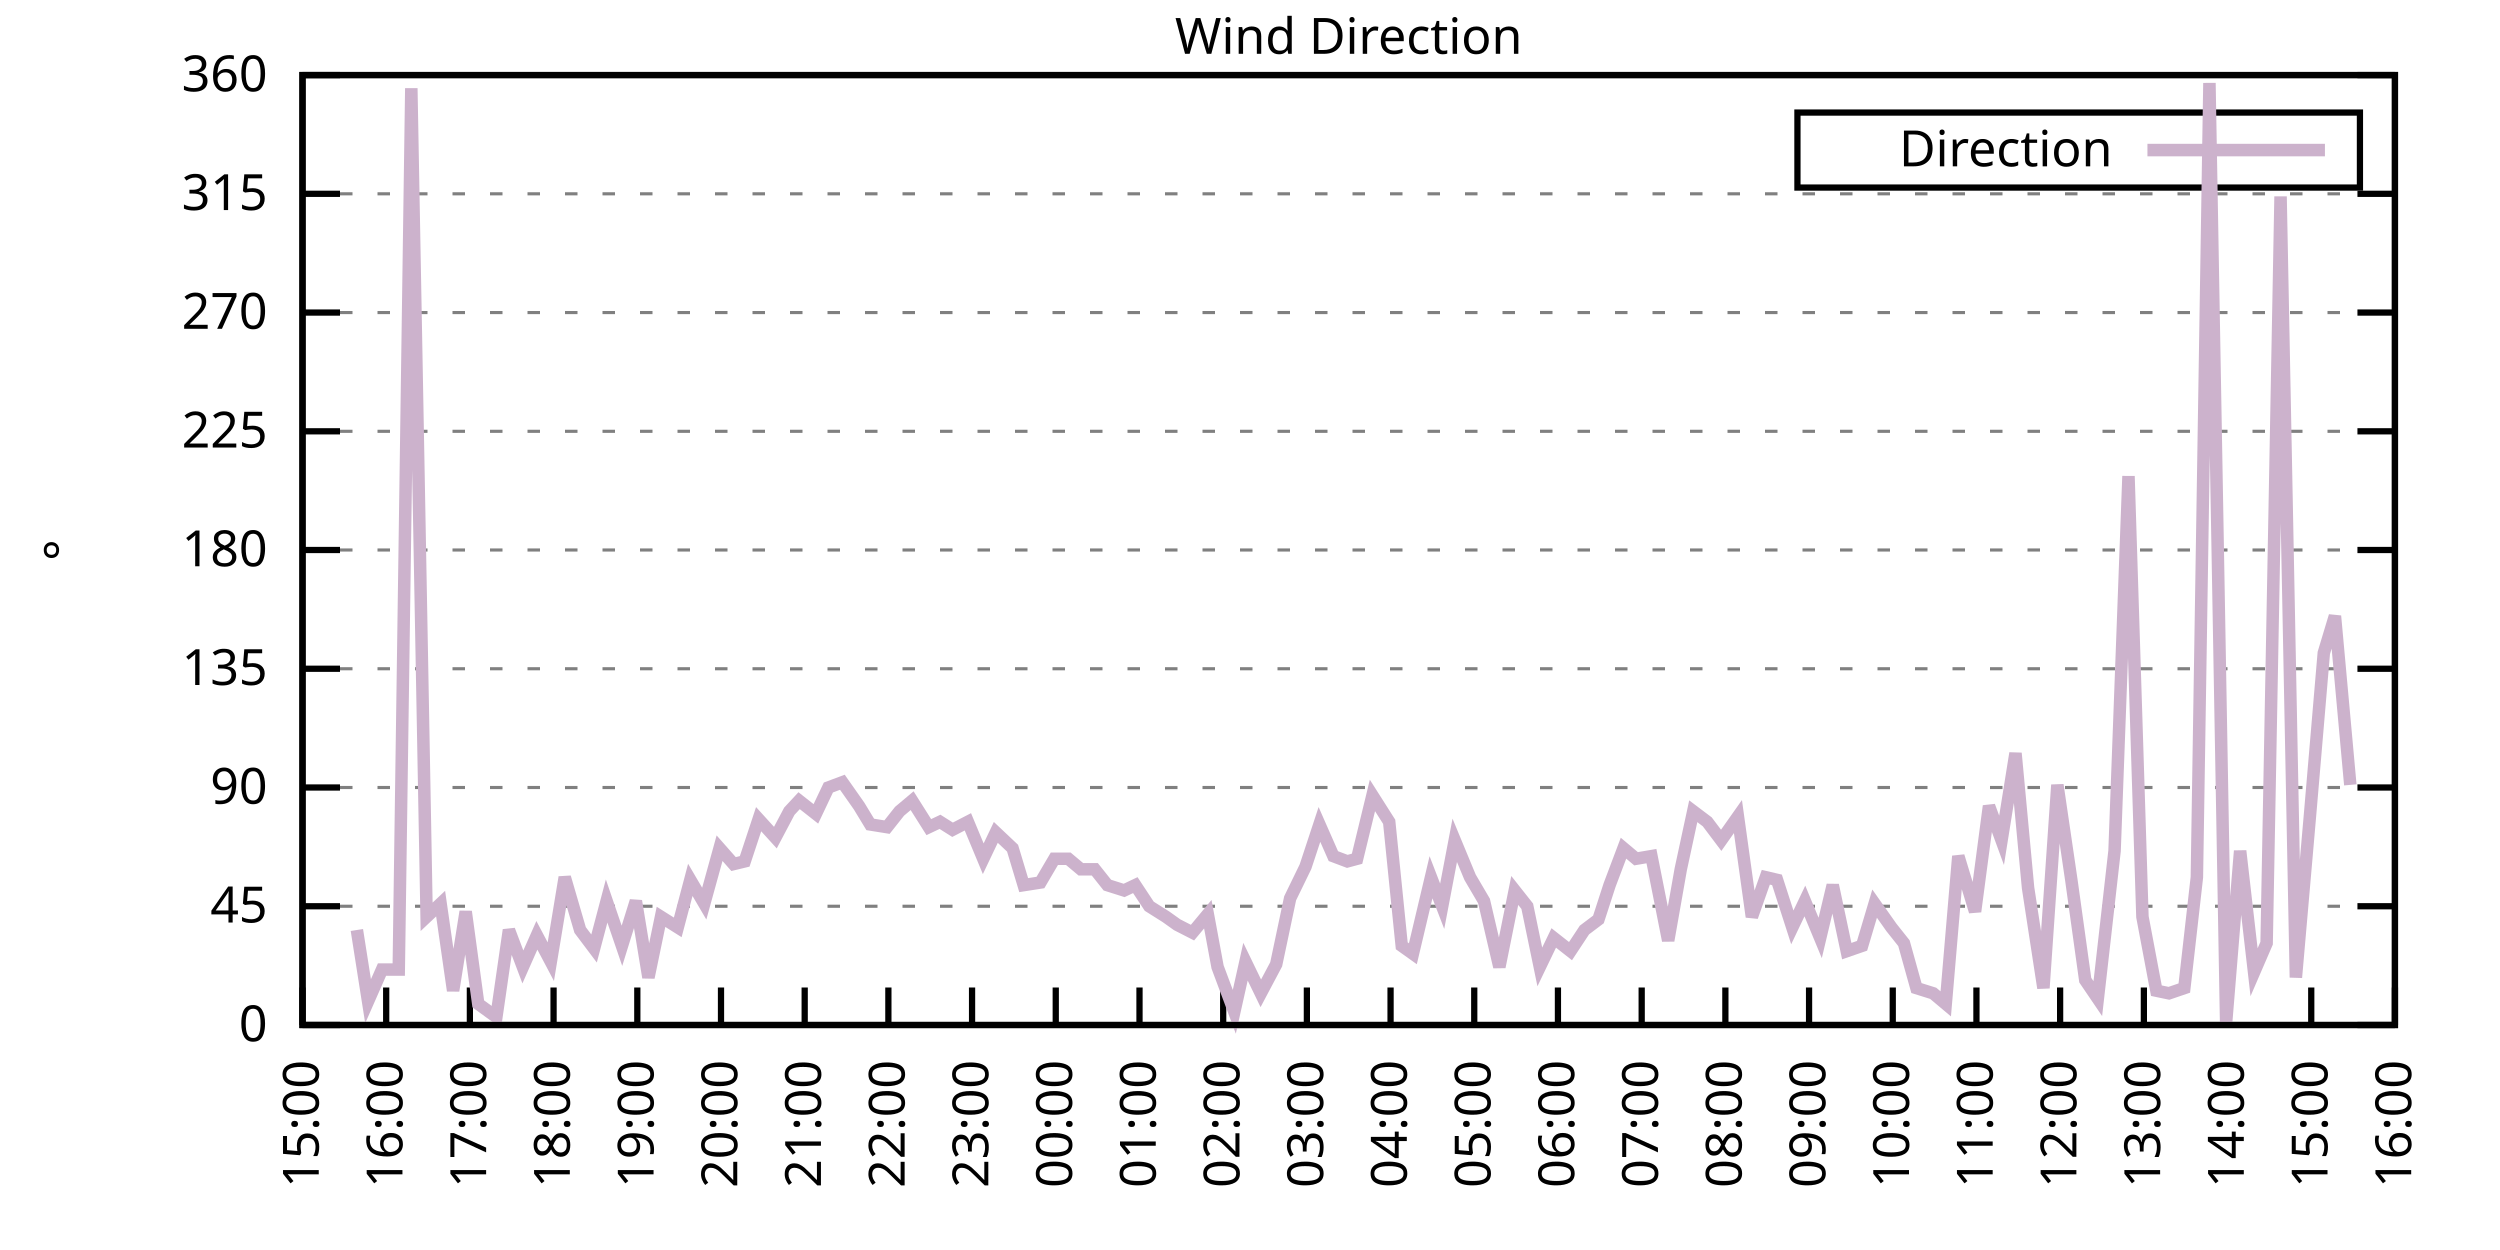
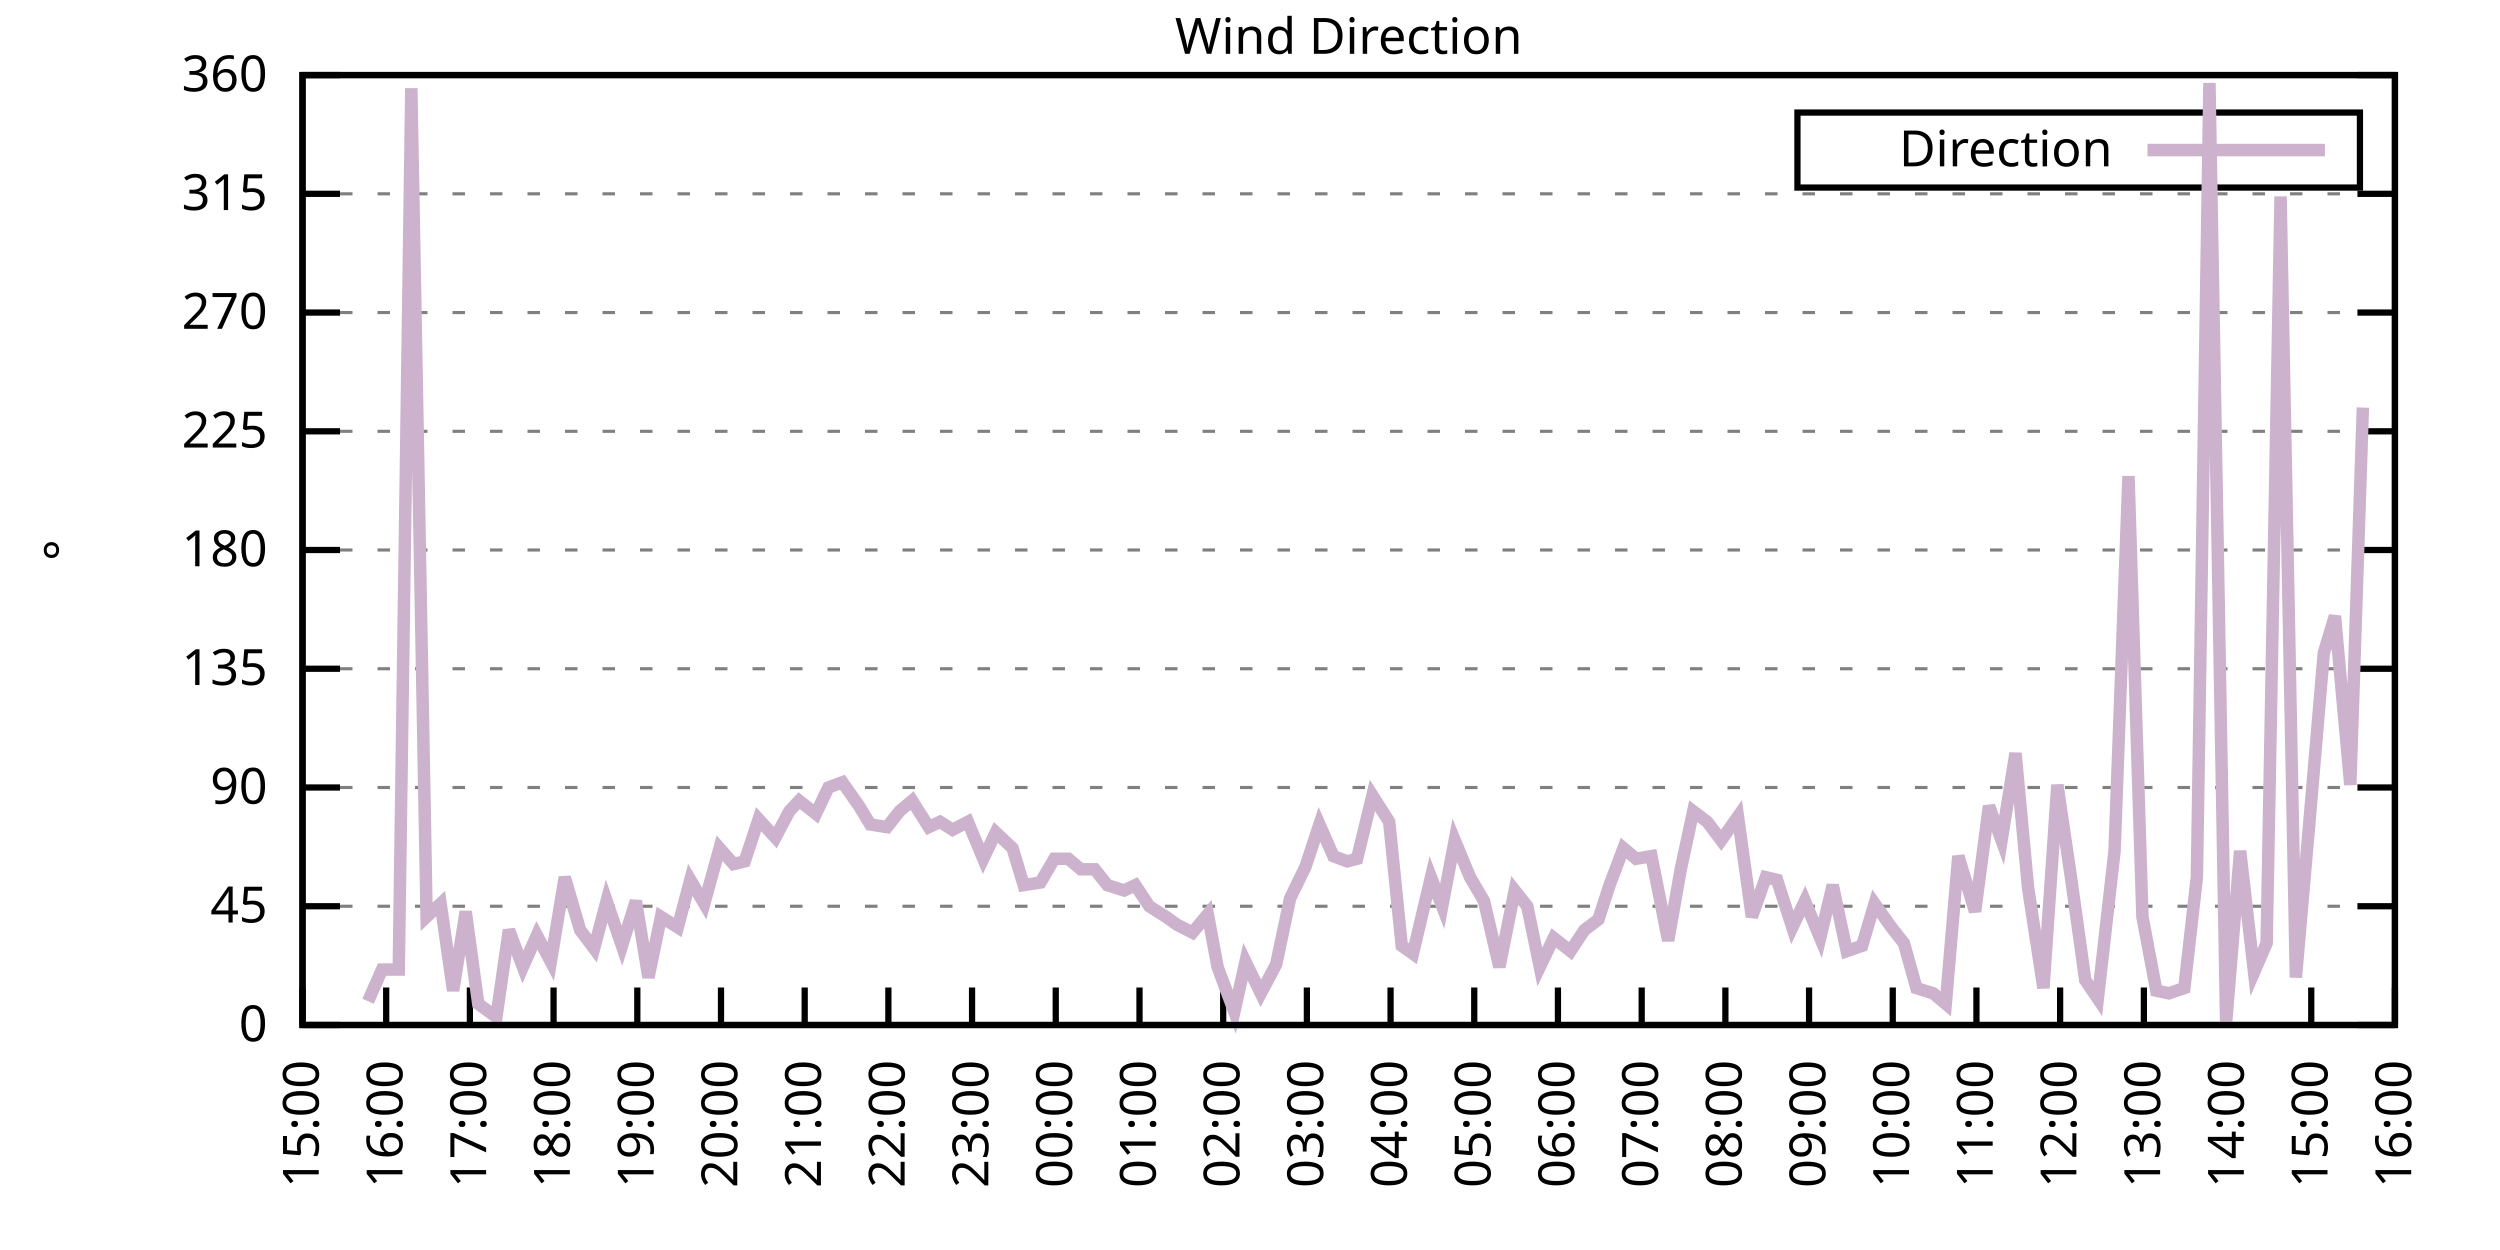
<svg xmlns="http://www.w3.org/2000/svg" xmlns:xlink="http://www.w3.org/1999/xlink" width="400" height="200" viewBox="0 0 400 200">
  <g id="gnuplot_canvas">
    <rect x="0" y="0" width="400" height="200" fill="none" />
    <defs>
      <circle id="gpDot" r="0.5" stroke-width="0.5" stroke="currentColor" />
      <path id="gpPt0" stroke-width="0.333" stroke="currentColor" d="M-1,0 h2 M0,-1 v2" />
      <path id="gpPt1" stroke-width="0.333" stroke="currentColor" d="M-1,-1 L1,1 M1,-1 L-1,1" />
      <path id="gpPt2" stroke-width="0.333" stroke="currentColor" d="M-1,0 L1,0 M0,-1 L0,1 M-1,-1 L1,1 M-1,1 L1,-1" />
      <rect id="gpPt3" stroke-width="0.333" stroke="currentColor" x="-1" y="-1" width="2" height="2" />
      <rect id="gpPt4" stroke-width="0.333" stroke="currentColor" fill="currentColor" x="-1" y="-1" width="2" height="2" />
      <circle id="gpPt5" stroke-width="0.333" stroke="currentColor" cx="0" cy="0" r="1" />
      <use xlink:href="#gpPt5" id="gpPt6" fill="currentColor" stroke="none" />
      <path id="gpPt7" stroke-width="0.333" stroke="currentColor" d="M0,-1.33 L-1.33,0.67 L1.33,0.67 z" />
      <use xlink:href="#gpPt7" id="gpPt8" fill="currentColor" stroke="none" />
      <use xlink:href="#gpPt7" id="gpPt9" stroke="currentColor" transform="rotate(180)" />
      <use xlink:href="#gpPt9" id="gpPt10" fill="currentColor" stroke="none" />
      <use xlink:href="#gpPt3" id="gpPt11" stroke="currentColor" transform="rotate(45)" />
      <use xlink:href="#gpPt11" id="gpPt12" fill="currentColor" stroke="none" />
      <path id="gpPt13" stroke-width="0.333" stroke="currentColor" d="M0,1.330 L1.265,0.411 L0.782,-1.067 L-0.782,-1.076 L-1.265,0.411 z" />
      <use xlink:href="#gpPt13" id="gpPt14" fill="currentColor" stroke="none" />
      <filter id="textbox" filterUnits="objectBoundingBox" x="0" y="0" height="1" width="1">
        <feFlood flood-color="white" flood-opacity="1" result="bgnd" />
        <feComposite in="SourceGraphic" in2="bgnd" operator="atop" />
      </filter>
      <filter id="greybox" filterUnits="objectBoundingBox" x="0" y="0" height="1" width="1">
        <feFlood flood-color="lightgrey" flood-opacity="1" result="grey" />
        <feComposite in="SourceGraphic" in2="grey" operator="atop" />
      </filter>
    </defs>
    <g fill="none" color="white" stroke="currentColor" stroke-width="1.00" stroke-linecap="butt" stroke-linejoin="miter">
</g>
    <g fill="none" color="black" stroke="currentColor" stroke-width="1.00" stroke-linecap="butt" stroke-linejoin="miter">
      <g stroke="none" shape-rendering="crispEdges">
        <polygon fill="rgb(255, 255, 255)" points="48.40,164.00 383.18,164.00 383.18,12.02 48.40,12.02 " />
      </g>
    </g>
    <g fill="none" color="black" stroke="currentColor" stroke-width="1.00" stroke-linecap="butt" stroke-linejoin="miter">
</g>
    <g fill="none" color="black" stroke="black" stroke-width="0.50" stroke-linecap="butt" stroke-linejoin="miter">
</g>
    <g fill="none" color="gray" stroke="currentColor" stroke-width="0.50" stroke-linecap="butt" stroke-linejoin="miter">
      <path stroke="gray" stroke-dasharray="2,4" class="gridline" d="M48.40,164.00 L383.19,164.00  " />
    </g>
    <g fill="none" color="gray" stroke="gray" stroke-width="1.00" stroke-linecap="butt" stroke-linejoin="miter">
</g>
    <g fill="none" color="black" stroke="currentColor" stroke-width="1.00" stroke-linecap="butt" stroke-linejoin="miter">
      <path stroke="black" d="M48.40,164.00 L54.40,164.00 M383.19,164.00 L377.19,164.00  " />
      <g transform="translate(42.80,166.60)" stroke="none" fill="black" font-family="Sans" font-size="8.00" text-anchor="end">
        <text>
          <tspan font-family="Sans"> 0</tspan>
        </text>
      </g>
    </g>
    <g fill="none" color="black" stroke="currentColor" stroke-width="1.00" stroke-linecap="butt" stroke-linejoin="miter">
</g>
    <g fill="none" color="black" stroke="black" stroke-width="0.50" stroke-linecap="butt" stroke-linejoin="miter">
</g>
    <g fill="none" color="gray" stroke="currentColor" stroke-width="0.50" stroke-linecap="butt" stroke-linejoin="miter">
      <path stroke="gray" stroke-dasharray="2,4" class="gridline" d="M48.40,145.00 L383.19,145.00  " />
    </g>
    <g fill="none" color="gray" stroke="gray" stroke-width="1.00" stroke-linecap="butt" stroke-linejoin="miter">
</g>
    <g fill="none" color="black" stroke="currentColor" stroke-width="1.00" stroke-linecap="butt" stroke-linejoin="miter">
      <path stroke="black" d="M48.40,145.00 L54.40,145.00 M383.19,145.00 L377.19,145.00  " />
      <g transform="translate(42.80,147.60)" stroke="none" fill="black" font-family="Sans" font-size="8.00" text-anchor="end">
        <text>
          <tspan font-family="Sans"> 45</tspan>
        </text>
      </g>
    </g>
    <g fill="none" color="black" stroke="currentColor" stroke-width="1.00" stroke-linecap="butt" stroke-linejoin="miter">
</g>
    <g fill="none" color="black" stroke="black" stroke-width="0.50" stroke-linecap="butt" stroke-linejoin="miter">
</g>
    <g fill="none" color="gray" stroke="currentColor" stroke-width="0.50" stroke-linecap="butt" stroke-linejoin="miter">
      <path stroke="gray" stroke-dasharray="2,4" class="gridline" d="M48.40,126.00 L383.19,126.00  " />
    </g>
    <g fill="none" color="gray" stroke="gray" stroke-width="1.00" stroke-linecap="butt" stroke-linejoin="miter">
</g>
    <g fill="none" color="black" stroke="currentColor" stroke-width="1.00" stroke-linecap="butt" stroke-linejoin="miter">
      <path stroke="black" d="M48.40,126.00 L54.40,126.00 M383.19,126.00 L377.19,126.00  " />
      <g transform="translate(42.80,128.60)" stroke="none" fill="black" font-family="Sans" font-size="8.00" text-anchor="end">
        <text>
          <tspan font-family="Sans"> 90</tspan>
        </text>
      </g>
    </g>
    <g fill="none" color="black" stroke="currentColor" stroke-width="1.00" stroke-linecap="butt" stroke-linejoin="miter">
</g>
    <g fill="none" color="black" stroke="black" stroke-width="0.50" stroke-linecap="butt" stroke-linejoin="miter">
</g>
    <g fill="none" color="gray" stroke="currentColor" stroke-width="0.50" stroke-linecap="butt" stroke-linejoin="miter">
      <path stroke="gray" stroke-dasharray="2,4" class="gridline" d="M48.40,107.00 L383.19,107.00  " />
    </g>
    <g fill="none" color="gray" stroke="gray" stroke-width="1.00" stroke-linecap="butt" stroke-linejoin="miter">
</g>
    <g fill="none" color="black" stroke="currentColor" stroke-width="1.00" stroke-linecap="butt" stroke-linejoin="miter">
      <path stroke="black" d="M48.40,107.00 L54.40,107.00 M383.19,107.00 L377.19,107.00  " />
      <g transform="translate(42.80,109.60)" stroke="none" fill="black" font-family="Sans" font-size="8.00" text-anchor="end">
        <text>
          <tspan font-family="Sans"> 135</tspan>
        </text>
      </g>
    </g>
    <g fill="none" color="black" stroke="currentColor" stroke-width="1.00" stroke-linecap="butt" stroke-linejoin="miter">
</g>
    <g fill="none" color="black" stroke="black" stroke-width="0.50" stroke-linecap="butt" stroke-linejoin="miter">
</g>
    <g fill="none" color="gray" stroke="currentColor" stroke-width="0.50" stroke-linecap="butt" stroke-linejoin="miter">
      <path stroke="gray" stroke-dasharray="2,4" class="gridline" d="M48.40,88.00 L383.19,88.00  " />
    </g>
    <g fill="none" color="gray" stroke="gray" stroke-width="1.00" stroke-linecap="butt" stroke-linejoin="miter">
</g>
    <g fill="none" color="black" stroke="currentColor" stroke-width="1.00" stroke-linecap="butt" stroke-linejoin="miter">
      <path stroke="black" d="M48.40,88.00 L54.40,88.00 M383.19,88.00 L377.19,88.00  " />
      <g transform="translate(42.80,90.60)" stroke="none" fill="black" font-family="Sans" font-size="8.00" text-anchor="end">
        <text>
          <tspan font-family="Sans"> 180</tspan>
        </text>
      </g>
    </g>
    <g fill="none" color="black" stroke="currentColor" stroke-width="1.00" stroke-linecap="butt" stroke-linejoin="miter">
</g>
    <g fill="none" color="black" stroke="black" stroke-width="0.50" stroke-linecap="butt" stroke-linejoin="miter">
</g>
    <g fill="none" color="gray" stroke="currentColor" stroke-width="0.50" stroke-linecap="butt" stroke-linejoin="miter">
      <path stroke="gray" stroke-dasharray="2,4" class="gridline" d="M48.40,69.01 L383.19,69.01  " />
    </g>
    <g fill="none" color="gray" stroke="gray" stroke-width="1.00" stroke-linecap="butt" stroke-linejoin="miter">
</g>
    <g fill="none" color="black" stroke="currentColor" stroke-width="1.00" stroke-linecap="butt" stroke-linejoin="miter">
      <path stroke="black" d="M48.40,69.01 L54.40,69.01 M383.19,69.01 L377.19,69.01  " />
      <g transform="translate(42.80,71.61)" stroke="none" fill="black" font-family="Sans" font-size="8.00" text-anchor="end">
        <text>
          <tspan font-family="Sans"> 225</tspan>
        </text>
      </g>
    </g>
    <g fill="none" color="black" stroke="currentColor" stroke-width="1.00" stroke-linecap="butt" stroke-linejoin="miter">
</g>
    <g fill="none" color="black" stroke="black" stroke-width="0.50" stroke-linecap="butt" stroke-linejoin="miter">
</g>
    <g fill="none" color="gray" stroke="currentColor" stroke-width="0.50" stroke-linecap="butt" stroke-linejoin="miter">
      <path stroke="gray" stroke-dasharray="2,4" class="gridline" d="M48.40,50.01 L383.19,50.01  " />
    </g>
    <g fill="none" color="gray" stroke="gray" stroke-width="1.00" stroke-linecap="butt" stroke-linejoin="miter">
</g>
    <g fill="none" color="black" stroke="currentColor" stroke-width="1.00" stroke-linecap="butt" stroke-linejoin="miter">
      <path stroke="black" d="M48.40,50.01 L54.40,50.01 M383.19,50.01 L377.19,50.01  " />
      <g transform="translate(42.80,52.61)" stroke="none" fill="black" font-family="Sans" font-size="8.00" text-anchor="end">
        <text>
          <tspan font-family="Sans"> 270</tspan>
        </text>
      </g>
    </g>
    <g fill="none" color="black" stroke="currentColor" stroke-width="1.00" stroke-linecap="butt" stroke-linejoin="miter">
</g>
    <g fill="none" color="black" stroke="black" stroke-width="0.50" stroke-linecap="butt" stroke-linejoin="miter">
</g>
    <g fill="none" color="gray" stroke="currentColor" stroke-width="0.50" stroke-linecap="butt" stroke-linejoin="miter">
      <path stroke="gray" stroke-dasharray="2,4" class="gridline" d="M48.40,31.01 L383.19,31.01  " />
    </g>
    <g fill="none" color="gray" stroke="gray" stroke-width="1.00" stroke-linecap="butt" stroke-linejoin="miter">
</g>
    <g fill="none" color="black" stroke="currentColor" stroke-width="1.00" stroke-linecap="butt" stroke-linejoin="miter">
      <path stroke="black" d="M48.40,31.01 L54.40,31.01 M383.19,31.01 L377.19,31.01  " />
      <g transform="translate(42.80,33.61)" stroke="none" fill="black" font-family="Sans" font-size="8.00" text-anchor="end">
        <text>
          <tspan font-family="Sans"> 315</tspan>
        </text>
      </g>
    </g>
    <g fill="none" color="black" stroke="currentColor" stroke-width="1.00" stroke-linecap="butt" stroke-linejoin="miter">
</g>
    <g fill="none" color="black" stroke="black" stroke-width="0.50" stroke-linecap="butt" stroke-linejoin="miter">
</g>
    <g fill="none" color="gray" stroke="currentColor" stroke-width="0.50" stroke-linecap="butt" stroke-linejoin="miter">
      <path stroke="gray" stroke-dasharray="2,4" class="gridline" d="M48.40,12.01 L383.19,12.01  " />
    </g>
    <g fill="none" color="gray" stroke="gray" stroke-width="1.00" stroke-linecap="butt" stroke-linejoin="miter">
</g>
    <g fill="none" color="black" stroke="currentColor" stroke-width="1.00" stroke-linecap="butt" stroke-linejoin="miter">
      <path stroke="black" d="M48.40,12.01 L54.40,12.01 M383.19,12.01 L377.19,12.01  " />
      <g transform="translate(42.80,14.61)" stroke="none" fill="black" font-family="Sans" font-size="8.00" text-anchor="end">
        <text>
          <tspan font-family="Sans"> 360</tspan>
        </text>
      </g>
    </g>
    <g fill="none" color="black" stroke="currentColor" stroke-width="1.00" stroke-linecap="butt" stroke-linejoin="miter">
      <path stroke="black" d="M48.40,164.00 L48.40,158.00  " />
      <g transform="translate(51.00,169.60) rotate(270.00)" stroke="none" fill="black" font-family="Sans" font-size="8.00" text-anchor="end">
        <text>
          <tspan font-family="Sans">15:00</tspan>
        </text>
      </g>
    </g>
    <g fill="none" color="black" stroke="currentColor" stroke-width="1.00" stroke-linecap="butt" stroke-linejoin="miter">
      <path stroke="black" d="M61.79,164.00 L61.79,158.00  " />
      <g transform="translate(64.39,169.60) rotate(270.00)" stroke="none" fill="black" font-family="Sans" font-size="8.00" text-anchor="end">
        <text>
          <tspan font-family="Sans">16:00</tspan>
        </text>
      </g>
    </g>
    <g fill="none" color="black" stroke="currentColor" stroke-width="1.00" stroke-linecap="butt" stroke-linejoin="miter">
      <path stroke="black" d="M75.18,164.00 L75.18,158.00  " />
      <g transform="translate(77.78,169.60) rotate(270.00)" stroke="none" fill="black" font-family="Sans" font-size="8.00" text-anchor="end">
        <text>
          <tspan font-family="Sans">17:00</tspan>
        </text>
      </g>
    </g>
    <g fill="none" color="black" stroke="currentColor" stroke-width="1.00" stroke-linecap="butt" stroke-linejoin="miter">
      <path stroke="black" d="M88.57,164.00 L88.57,158.00  " />
      <g transform="translate(91.17,169.60) rotate(270.00)" stroke="none" fill="black" font-family="Sans" font-size="8.00" text-anchor="end">
        <text>
          <tspan font-family="Sans">18:00</tspan>
        </text>
      </g>
    </g>
    <g fill="none" color="black" stroke="currentColor" stroke-width="1.00" stroke-linecap="butt" stroke-linejoin="miter">
      <path stroke="black" d="M101.97,164.00 L101.97,158.00  " />
      <g transform="translate(104.57,169.60) rotate(270.00)" stroke="none" fill="black" font-family="Sans" font-size="8.00" text-anchor="end">
        <text>
          <tspan font-family="Sans">19:00</tspan>
        </text>
      </g>
    </g>
    <g fill="none" color="black" stroke="currentColor" stroke-width="1.00" stroke-linecap="butt" stroke-linejoin="miter">
      <path stroke="black" d="M115.36,164.00 L115.36,158.00  " />
      <g transform="translate(117.96,169.60) rotate(270.00)" stroke="none" fill="black" font-family="Sans" font-size="8.00" text-anchor="end">
        <text>
          <tspan font-family="Sans">20:00</tspan>
        </text>
      </g>
    </g>
    <g fill="none" color="black" stroke="currentColor" stroke-width="1.00" stroke-linecap="butt" stroke-linejoin="miter">
      <path stroke="black" d="M128.75,164.00 L128.75,158.00  " />
      <g transform="translate(131.35,169.60) rotate(270.00)" stroke="none" fill="black" font-family="Sans" font-size="8.00" text-anchor="end">
        <text>
          <tspan font-family="Sans">21:00</tspan>
        </text>
      </g>
    </g>
    <g fill="none" color="black" stroke="currentColor" stroke-width="1.00" stroke-linecap="butt" stroke-linejoin="miter">
      <path stroke="black" d="M142.14,164.00 L142.14,158.00  " />
      <g transform="translate(144.74,169.60) rotate(270.00)" stroke="none" fill="black" font-family="Sans" font-size="8.00" text-anchor="end">
        <text>
          <tspan font-family="Sans">22:00</tspan>
        </text>
      </g>
    </g>
    <g fill="none" color="black" stroke="currentColor" stroke-width="1.00" stroke-linecap="butt" stroke-linejoin="miter">
      <path stroke="black" d="M155.53,164.00 L155.53,158.00  " />
      <g transform="translate(158.13,169.60) rotate(270.00)" stroke="none" fill="black" font-family="Sans" font-size="8.00" text-anchor="end">
        <text>
          <tspan font-family="Sans">23:00</tspan>
        </text>
      </g>
    </g>
    <g fill="none" color="black" stroke="currentColor" stroke-width="1.00" stroke-linecap="butt" stroke-linejoin="miter">
      <path stroke="black" d="M168.92,164.00 L168.92,158.00  " />
      <g transform="translate(171.52,169.60) rotate(270.00)" stroke="none" fill="black" font-family="Sans" font-size="8.00" text-anchor="end">
        <text>
          <tspan font-family="Sans">00:00</tspan>
        </text>
      </g>
    </g>
    <g fill="none" color="black" stroke="currentColor" stroke-width="1.00" stroke-linecap="butt" stroke-linejoin="miter">
      <path stroke="black" d="M182.32,164.00 L182.32,158.00  " />
      <g transform="translate(184.92,169.60) rotate(270.00)" stroke="none" fill="black" font-family="Sans" font-size="8.00" text-anchor="end">
        <text>
          <tspan font-family="Sans">01:00</tspan>
        </text>
      </g>
    </g>
    <g fill="none" color="black" stroke="currentColor" stroke-width="1.00" stroke-linecap="butt" stroke-linejoin="miter">
      <path stroke="black" d="M195.71,164.00 L195.71,158.00  " />
      <g transform="translate(198.31,169.60) rotate(270.00)" stroke="none" fill="black" font-family="Sans" font-size="8.00" text-anchor="end">
        <text>
          <tspan font-family="Sans">02:00</tspan>
        </text>
      </g>
    </g>
    <g fill="none" color="black" stroke="currentColor" stroke-width="1.00" stroke-linecap="butt" stroke-linejoin="miter">
      <path stroke="black" d="M209.10,164.00 L209.10,158.00  " />
      <g transform="translate(211.70,169.60) rotate(270.00)" stroke="none" fill="black" font-family="Sans" font-size="8.00" text-anchor="end">
        <text>
          <tspan font-family="Sans">03:00</tspan>
        </text>
      </g>
    </g>
    <g fill="none" color="black" stroke="currentColor" stroke-width="1.00" stroke-linecap="butt" stroke-linejoin="miter">
      <path stroke="black" d="M222.49,164.00 L222.49,158.00  " />
      <g transform="translate(225.09,169.60) rotate(270.00)" stroke="none" fill="black" font-family="Sans" font-size="8.00" text-anchor="end">
        <text>
          <tspan font-family="Sans">04:00</tspan>
        </text>
      </g>
    </g>
    <g fill="none" color="black" stroke="currentColor" stroke-width="1.00" stroke-linecap="butt" stroke-linejoin="miter">
      <path stroke="black" d="M235.88,164.00 L235.88,158.00  " />
      <g transform="translate(238.48,169.60) rotate(270.00)" stroke="none" fill="black" font-family="Sans" font-size="8.00" text-anchor="end">
        <text>
          <tspan font-family="Sans">05:00</tspan>
        </text>
      </g>
    </g>
    <g fill="none" color="black" stroke="currentColor" stroke-width="1.00" stroke-linecap="butt" stroke-linejoin="miter">
      <path stroke="black" d="M249.27,164.00 L249.27,158.00  " />
      <g transform="translate(251.87,169.60) rotate(270.00)" stroke="none" fill="black" font-family="Sans" font-size="8.00" text-anchor="end">
        <text>
          <tspan font-family="Sans">06:00</tspan>
        </text>
      </g>
    </g>
    <g fill="none" color="black" stroke="currentColor" stroke-width="1.00" stroke-linecap="butt" stroke-linejoin="miter">
      <path stroke="black" d="M262.67,164.00 L262.67,158.00  " />
      <g transform="translate(265.27,169.60) rotate(270.00)" stroke="none" fill="black" font-family="Sans" font-size="8.00" text-anchor="end">
        <text>
          <tspan font-family="Sans">07:00</tspan>
        </text>
      </g>
    </g>
    <g fill="none" color="black" stroke="currentColor" stroke-width="1.00" stroke-linecap="butt" stroke-linejoin="miter">
      <path stroke="black" d="M276.06,164.00 L276.06,158.00  " />
      <g transform="translate(278.66,169.60) rotate(270.00)" stroke="none" fill="black" font-family="Sans" font-size="8.00" text-anchor="end">
        <text>
          <tspan font-family="Sans">08:00</tspan>
        </text>
      </g>
    </g>
    <g fill="none" color="black" stroke="currentColor" stroke-width="1.00" stroke-linecap="butt" stroke-linejoin="miter">
      <path stroke="black" d="M289.45,164.00 L289.45,158.00  " />
      <g transform="translate(292.05,169.60) rotate(270.00)" stroke="none" fill="black" font-family="Sans" font-size="8.00" text-anchor="end">
        <text>
          <tspan font-family="Sans">09:00</tspan>
        </text>
      </g>
    </g>
    <g fill="none" color="black" stroke="currentColor" stroke-width="1.00" stroke-linecap="butt" stroke-linejoin="miter">
      <path stroke="black" d="M302.84,164.00 L302.84,158.00  " />
      <g transform="translate(305.44,169.60) rotate(270.00)" stroke="none" fill="black" font-family="Sans" font-size="8.00" text-anchor="end">
        <text>
          <tspan font-family="Sans">10:00</tspan>
        </text>
      </g>
    </g>
    <g fill="none" color="black" stroke="currentColor" stroke-width="1.00" stroke-linecap="butt" stroke-linejoin="miter">
      <path stroke="black" d="M316.23,164.00 L316.23,158.00  " />
      <g transform="translate(318.83,169.60) rotate(270.00)" stroke="none" fill="black" font-family="Sans" font-size="8.00" text-anchor="end">
        <text>
          <tspan font-family="Sans">11:00</tspan>
        </text>
      </g>
    </g>
    <g fill="none" color="black" stroke="currentColor" stroke-width="1.00" stroke-linecap="butt" stroke-linejoin="miter">
      <path stroke="black" d="M329.62,164.00 L329.62,158.00  " />
      <g transform="translate(332.22,169.60) rotate(270.00)" stroke="none" fill="black" font-family="Sans" font-size="8.00" text-anchor="end">
        <text>
          <tspan font-family="Sans">12:00</tspan>
        </text>
      </g>
    </g>
    <g fill="none" color="black" stroke="currentColor" stroke-width="1.00" stroke-linecap="butt" stroke-linejoin="miter">
      <path stroke="black" d="M343.02,164.00 L343.02,158.00  " />
      <g transform="translate(345.62,169.60) rotate(270.00)" stroke="none" fill="black" font-family="Sans" font-size="8.00" text-anchor="end">
        <text>
          <tspan font-family="Sans">13:00</tspan>
        </text>
      </g>
    </g>
    <g fill="none" color="black" stroke="currentColor" stroke-width="1.00" stroke-linecap="butt" stroke-linejoin="miter">
      <path stroke="black" d="M356.41,164.00 L356.41,158.00  " />
      <g transform="translate(359.01,169.60) rotate(270.00)" stroke="none" fill="black" font-family="Sans" font-size="8.00" text-anchor="end">
        <text>
          <tspan font-family="Sans">14:00</tspan>
        </text>
      </g>
    </g>
    <g fill="none" color="black" stroke="currentColor" stroke-width="1.00" stroke-linecap="butt" stroke-linejoin="miter">
      <path stroke="black" d="M369.80,164.00 L369.80,158.00  " />
      <g transform="translate(372.40,169.60) rotate(270.00)" stroke="none" fill="black" font-family="Sans" font-size="8.00" text-anchor="end">
        <text>
          <tspan font-family="Sans">15:00</tspan>
        </text>
      </g>
    </g>
    <g fill="none" color="black" stroke="currentColor" stroke-width="1.00" stroke-linecap="butt" stroke-linejoin="miter">
      <path stroke="black" d="M383.19,164.00 L383.19,158.00  " />
      <g transform="translate(385.79,169.60) rotate(270.00)" stroke="none" fill="black" font-family="Sans" font-size="8.00" text-anchor="end">
        <text>
          <tspan font-family="Sans">16:00</tspan>
        </text>
      </g>
    </g>
    <g fill="none" color="black" stroke="currentColor" stroke-width="1.00" stroke-linecap="butt" stroke-linejoin="miter">
</g>
    <g fill="none" color="black" stroke="currentColor" stroke-width="1.00" stroke-linecap="butt" stroke-linejoin="miter">
      <path stroke="black" d="M48.40,12.01 L48.40,164.00 L383.19,164.00 L383.19,12.01 L48.40,12.01 Z  " />
    </g>
    <g fill="none" color="black" stroke="currentColor" stroke-width="1.00" stroke-linecap="butt" stroke-linejoin="miter">
</g>
    <g fill="none" color="black" stroke="currentColor" stroke-width="1.00" stroke-linecap="butt" stroke-linejoin="miter">
      <path stroke="black" d="M287.59,30.01 L287.59,18.01 L377.59,18.01 L377.59,30.01 L287.59,30.01 Z  " />
    </g>
    <g id="Wind_direction_plot_1">
      <g fill="none" color="white" stroke="black" stroke-width="2.00" stroke-linecap="butt" stroke-linejoin="miter">
</g>
      <g fill="none" color="black" stroke="currentColor" stroke-width="2.00" stroke-linecap="butt" stroke-linejoin="miter">
        <g transform="translate(337.99,26.61)" stroke="none" fill="black" font-family="Sans" font-size="8.00" text-anchor="end">
          <text>
            <tspan font-family="Sans">Direction</tspan>
          </text>
        </g>
      </g>
      <g fill="none" color="black" stroke="currentColor" stroke-width="2.00" stroke-linecap="butt" stroke-linejoin="miter">
-         <path stroke="rgb(204, 178, 204)" d="M343.59,24.01 L371.99,24.01 M57.10,148.80 L58.89,160.20 L61.12,155.13 L63.80,155.13 L65.81,14.12 L68.26,146.69   L70.50,144.58 L72.50,158.51 L74.51,145.85 L76.52,160.62 L79.42,162.73 L81.43,148.80 L83.66,154.71 L85.90,149.65   L88.13,153.87 L90.36,140.36 L92.82,148.80 L95.05,151.76 L97.06,144.16 L99.51,151.33 L101.74,144.16 L103.75,156.40   L105.76,146.69 L108.44,148.38 L110.45,140.78 L112.68,144.58 L115.13,135.71 L117.37,138.25 L119.15,137.82 L121.38,131.07   L124.06,134.02 L126.29,129.80 L127.86,128.11 L130.54,130.22 L132.54,126.00 L134.78,125.16 L137.45,128.96 L139.24,131.91   L141.92,132.34 L143.93,129.80 L145.94,128.11 L148.61,132.34 L150.40,131.49 L152.41,132.76 L154.86,131.49 L157.32,137.40   L159.33,133.18 L162.01,135.71 L163.79,141.62 L166.47,141.20 L168.70,137.40 L170.93,137.40 L172.94,139.09 L175.17,139.09   L177.18,141.62 L179.86,142.47 L181.65,141.62 L183.88,145.00 L186.56,146.69 L188.34,147.96 L190.80,149.22 L193.25,146.27   L194.81,154.71 L197.49,161.89 L199.28,153.87 L201.73,158.93 L204.19,154.29 L206.42,143.73 L208.88,138.67 L211.11,131.91   L213.34,136.98 L215.57,137.82 L217.13,137.40 L219.59,127.27 L222.27,131.49 L224.28,151.33 L226.06,152.60 L228.96,140.36   L230.75,145.00 L232.76,134.45 L235.21,140.36 L237.44,144.16 L239.90,154.71 L242.36,142.47 L244.36,145.00 L246.37,154.71   L248.60,150.07 L251.28,152.18 L253.51,148.80 L255.75,147.11 L257.53,141.62 L259.76,135.71 L261.77,137.40 L264.23,136.98   L266.91,150.49 L268.92,139.09 L270.92,129.80 L273.16,131.49 L275.39,134.45 L278.07,130.65 L280.30,146.69 L282.53,140.36   L284.32,140.78 L286.77,148.38 L288.78,144.16 L291.23,150.07 L293.24,141.62 L295.48,152.18 L297.93,151.33 L299.94,144.58   L302.62,148.38 L304.63,150.91 L306.63,158.09 L309.31,158.93 L311.32,160.62 L313.33,136.98 L316.01,145.85 L318.24,128.96   L320.25,134.45 L322.48,120.51 L324.49,142.05 L326.95,158.09 L329.18,125.58 L331.41,140.78 L333.64,156.82 L335.65,159.78   L338.33,136.14 L340.56,76.18 L342.79,146.69 L345.02,158.51 L347.03,158.93 L349.49,158.09 L351.50,140.36 L353.51,13.28   L356.18,163.58 L358.42,136.14 L360.65,155.56 L362.66,150.91 L364.89,31.43 L367.34,156.40 L369.58,130.65 L371.81,104.47   L373.59,98.56 L376.05,125.58  " />
+         <path stroke="rgb(204, 178, 204)" d="M343.59,24.01 L371.99,24.01 M58.89,160.20 L61.12,155.13 L63.80,155.13 L65.81,14.12 L68.26,146.69 L70.50,144.58   L72.50,158.51 L74.51,145.85 L76.52,160.62 L79.42,162.73 L81.43,148.80 L83.66,154.71 L85.90,149.65 L88.13,153.87   L90.36,140.36 L92.82,148.80 L95.05,151.76 L97.06,144.16 L99.51,151.33 L101.74,144.16 L103.75,156.40 L105.76,146.69   L108.44,148.38 L110.45,140.78 L112.68,144.58 L115.13,135.71 L117.37,138.25 L119.15,137.82 L121.38,131.07 L124.06,134.02   L126.29,129.80 L127.86,128.11 L130.54,130.22 L132.54,126.00 L134.78,125.16 L137.45,128.96 L139.24,131.91 L141.92,132.34   L143.93,129.80 L145.94,128.11 L148.61,132.34 L150.40,131.49 L152.41,132.76 L154.86,131.49 L157.32,137.40 L159.33,133.18   L162.01,135.71 L163.79,141.62 L166.47,141.20 L168.70,137.40 L170.93,137.40 L172.94,139.09 L175.17,139.09 L177.18,141.62   L179.86,142.47 L181.65,141.62 L183.88,145.00 L186.56,146.69 L188.34,147.96 L190.80,149.22 L193.25,146.27 L194.81,154.71   L197.49,161.89 L199.28,153.87 L201.73,158.93 L204.19,154.29 L206.42,143.73 L208.88,138.67 L211.11,131.91 L213.34,136.98   L215.57,137.82 L217.13,137.40 L219.59,127.27 L222.27,131.49 L224.28,151.33 L226.06,152.60 L228.96,140.36 L230.75,145.00   L232.76,134.45 L235.21,140.36 L237.44,144.16 L239.90,154.71 L242.36,142.47 L244.36,145.00 L246.37,154.71 L248.60,150.07   L251.28,152.18 L253.51,148.80 L255.75,147.11 L257.53,141.62 L259.76,135.71 L261.77,137.40 L264.23,136.98 L266.91,150.49   L268.92,139.09 L270.92,129.80 L273.16,131.49 L275.39,134.45 L278.07,130.65 L280.30,146.69 L282.53,140.36 L284.32,140.78   L286.77,148.38 L288.78,144.16 L291.23,150.07 L293.24,141.62 L295.48,152.18 L297.93,151.33 L299.94,144.58 L302.62,148.38   L304.63,150.91 L306.63,158.09 L309.31,158.93 L311.32,160.62 L313.33,136.98 L316.01,145.85 L318.24,128.96 L320.25,134.45   L322.48,120.51 L324.49,142.05 L326.95,158.09 L329.18,125.58 L331.41,140.78 L333.64,156.82 L335.65,159.78 L338.33,136.14   L340.56,76.18 L342.79,146.69 L345.02,158.51 L347.03,158.93 L349.49,158.09 L351.50,140.36 L353.51,13.28 L356.18,163.58   L358.42,136.14 L360.65,155.56 L362.66,150.91 L364.89,31.43 L367.34,156.40 L369.58,130.65 L371.81,104.47 L373.59,98.56   L376.05,125.58 L378.06,65.21  " />
      </g>
    </g>
    <g fill="none" color="black" stroke="currentColor" stroke-width="2.00" stroke-linecap="butt" stroke-linejoin="miter">
</g>
    <g fill="none" color="black" stroke="black" stroke-width="1.00" stroke-linecap="butt" stroke-linejoin="miter">
</g>
    <g fill="none" color="black" stroke="currentColor" stroke-width="1.00" stroke-linecap="butt" stroke-linejoin="miter">
      <path stroke="black" d="M48.40,12.01 L48.40,164.00 L383.19,164.00 L383.19,12.01 L48.40,12.01 Z  " />
      <g transform="translate(12.80,88.01) rotate(270.00)" stroke="none" fill="black" font-family="Sans" font-size="8.00" text-anchor="middle">
        <text>
          <tspan font-family="Sans">°</tspan>
        </text>
      </g>
    </g>
    <g fill="none" color="black" stroke="currentColor" stroke-width="1.00" stroke-linecap="butt" stroke-linejoin="miter">
</g>
    <g fill="none" color="black" stroke="currentColor" stroke-width="1.00" stroke-linecap="butt" stroke-linejoin="miter">
      <g transform="translate(215.79,8.61)" stroke="none" fill="black" font-family="Sans" font-size="8.00" text-anchor="middle">
        <text>
          <tspan font-family="Sans">Wind Direction</tspan>
        </text>
      </g>
    </g>
    <g fill="none" color="black" stroke="currentColor" stroke-width="1.00" stroke-linecap="butt" stroke-linejoin="miter">
</g>
  </g>
</svg>
